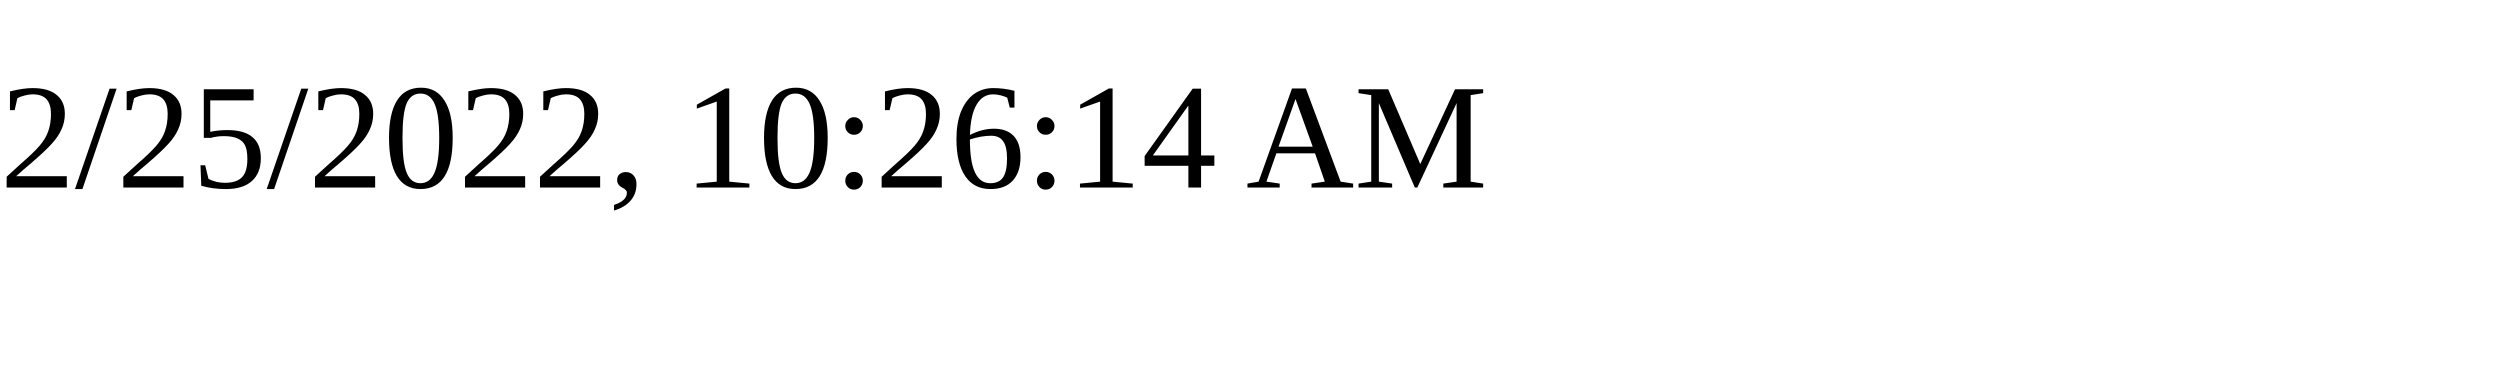
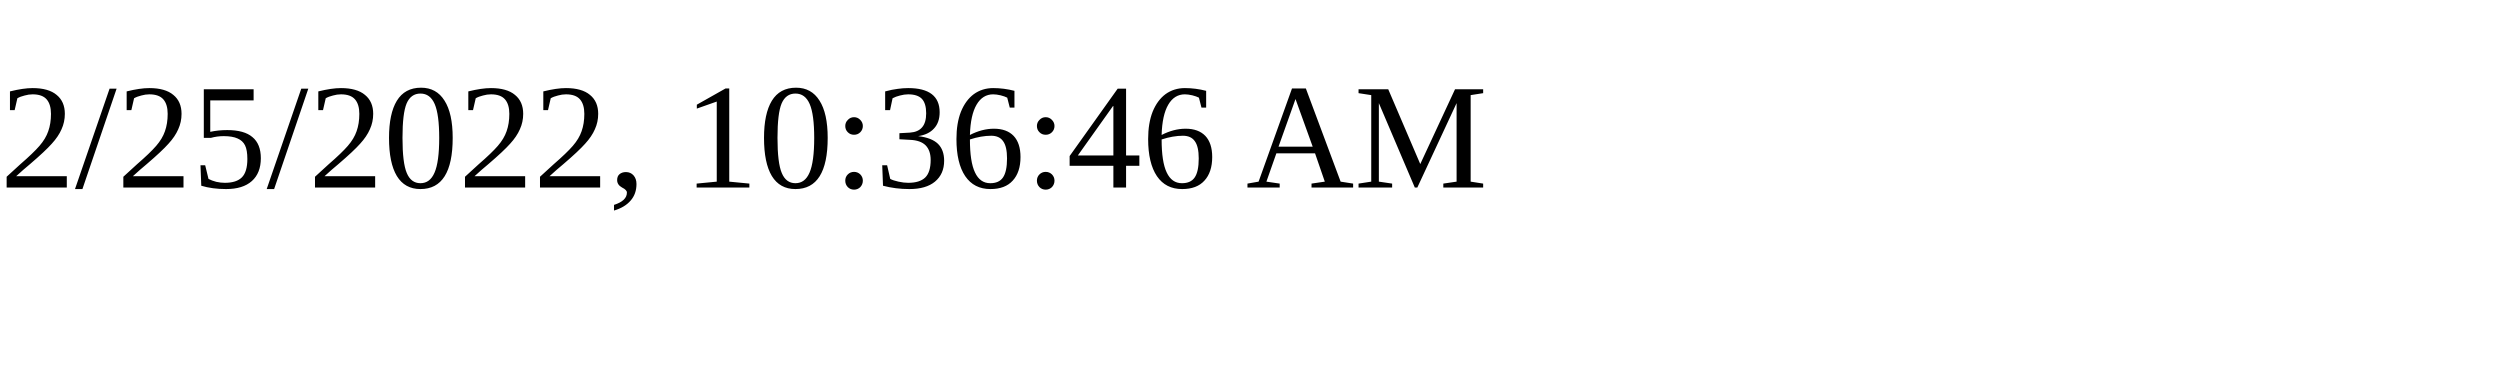
<svg xmlns="http://www.w3.org/2000/svg" height="30" width="200">
-   <text x="0" y="15">2/25/2022, 10:26:14 AM</text>
+   <text x="0" y="15">2/25/2022, 10:36:46 AM</text>
</svg>
